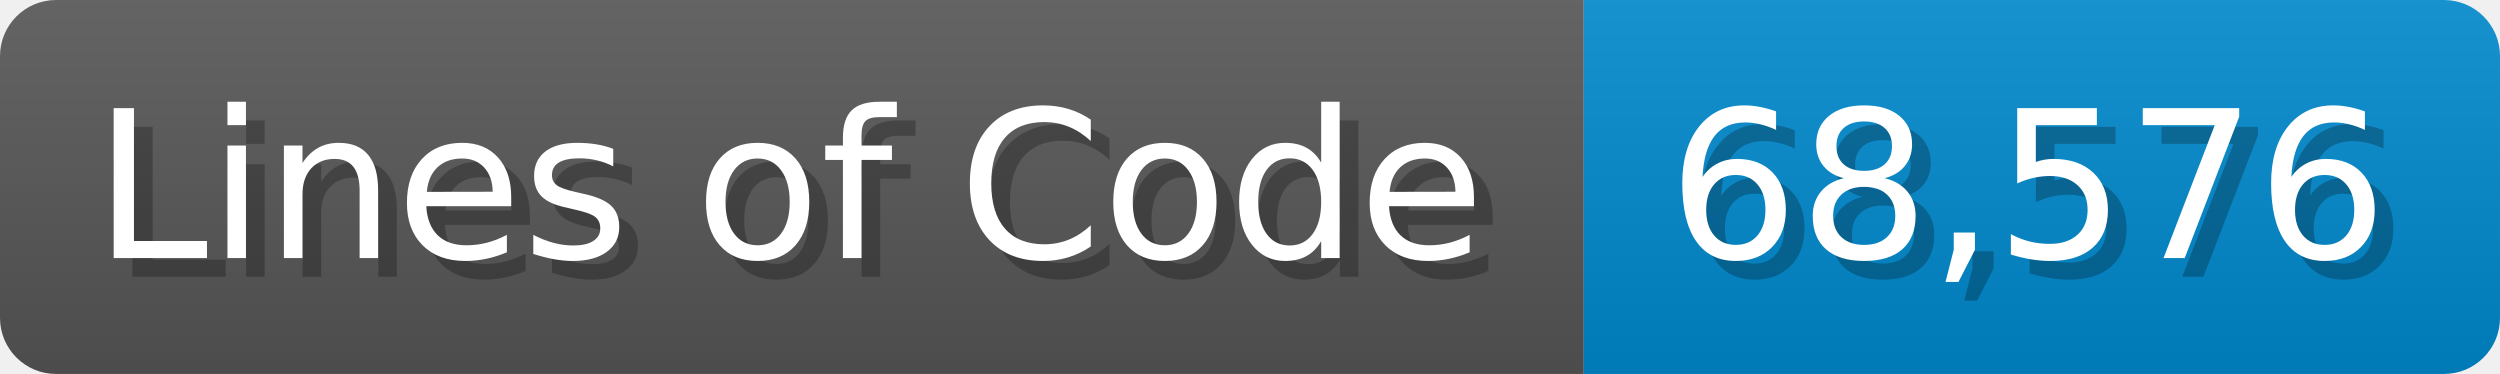
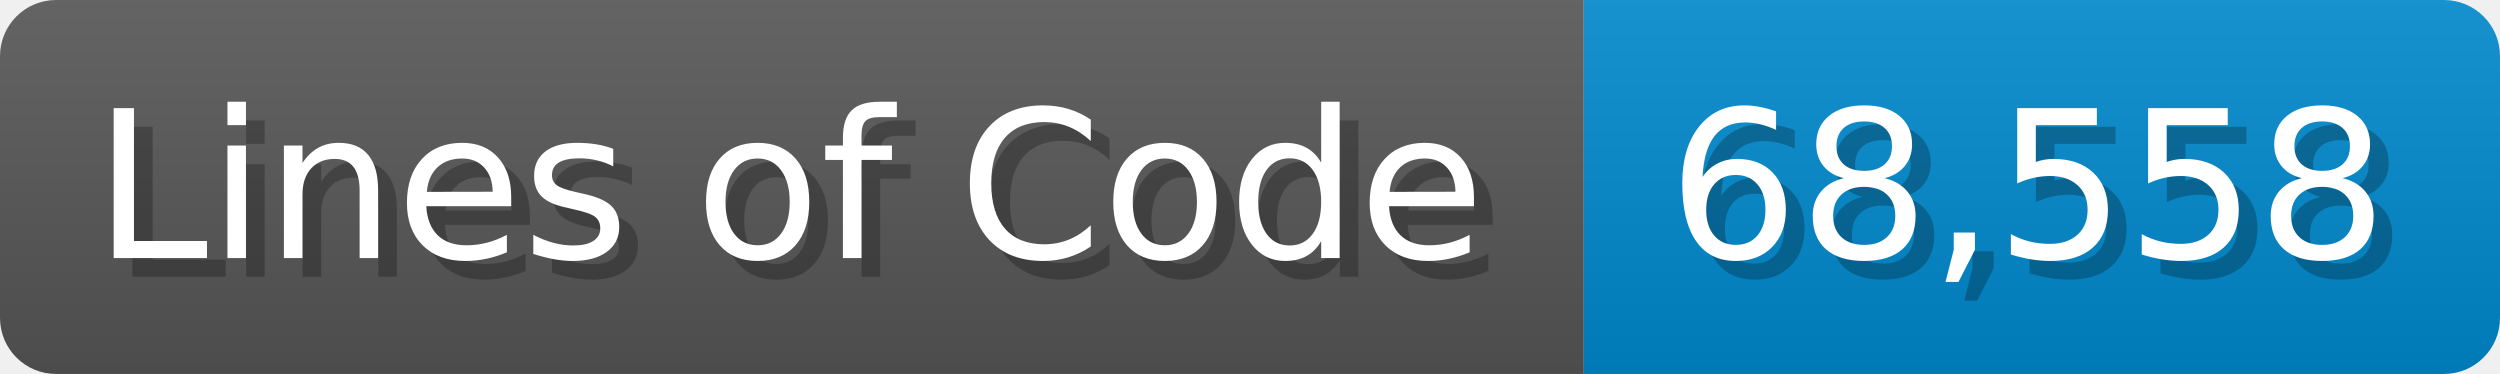
<svg xmlns="http://www.w3.org/2000/svg" width="133.7" height="20" viewBox="0 0 1337 200">
  <linearGradient id="a" x2="0" y2="100%">
    <stop offset="0" stop-opacity=".1" stop-color="#EEE" />
    <stop offset="1" stop-opacity=".1" />
  </linearGradient>
  <mask id="m">
    <rect width="1337" height="200" rx="30" fill="#FFF" />
  </mask>
  <g mask="url(#m)">
    <rect width="847" height="200" fill="#555" />
    <rect width="490" height="200" fill="#08C" x="847" />
    <rect width="1337" height="200" fill="url(#a)" />
  </g>
  <g fill="#fff" text-anchor="start" font-family="Verdana,DejaVu Sans,sans-serif" font-size="110">
    <text x="60" y="148" textLength="747" fill="#000" opacity="0.25">Lines of Code</text>
    <text x="50" y="138" textLength="747">Lines of Code</text>
-     <text x="902" y="148" textLength="390" fill="#000" opacity="0.25">68,576</text>
-     <text x="892" y="138" textLength="390">68,576</text>
+     <text x="902" y="148" textLength="390" fill="#000" opacity="0.25">68,558</text>
+     <text x="892" y="138" textLength="390">68,558</text>
  </g>
</svg>
